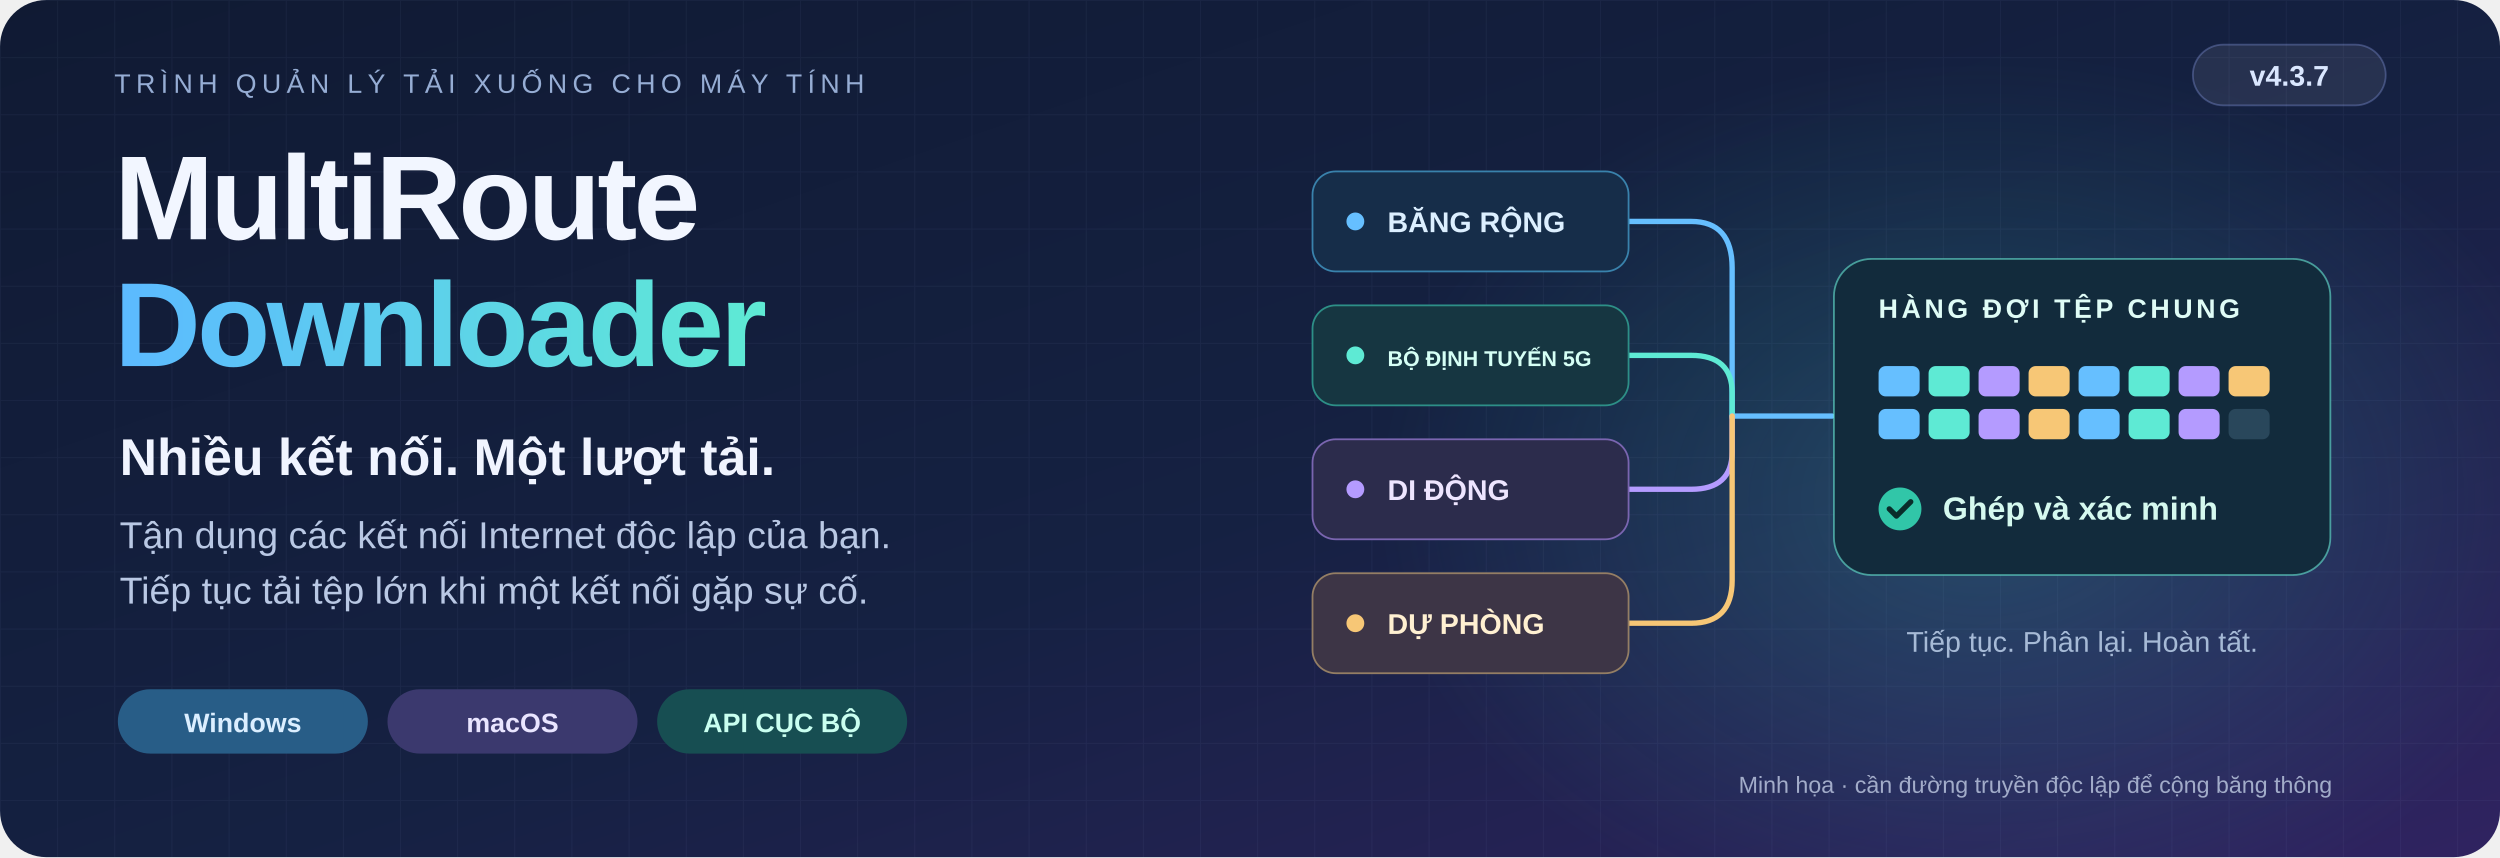
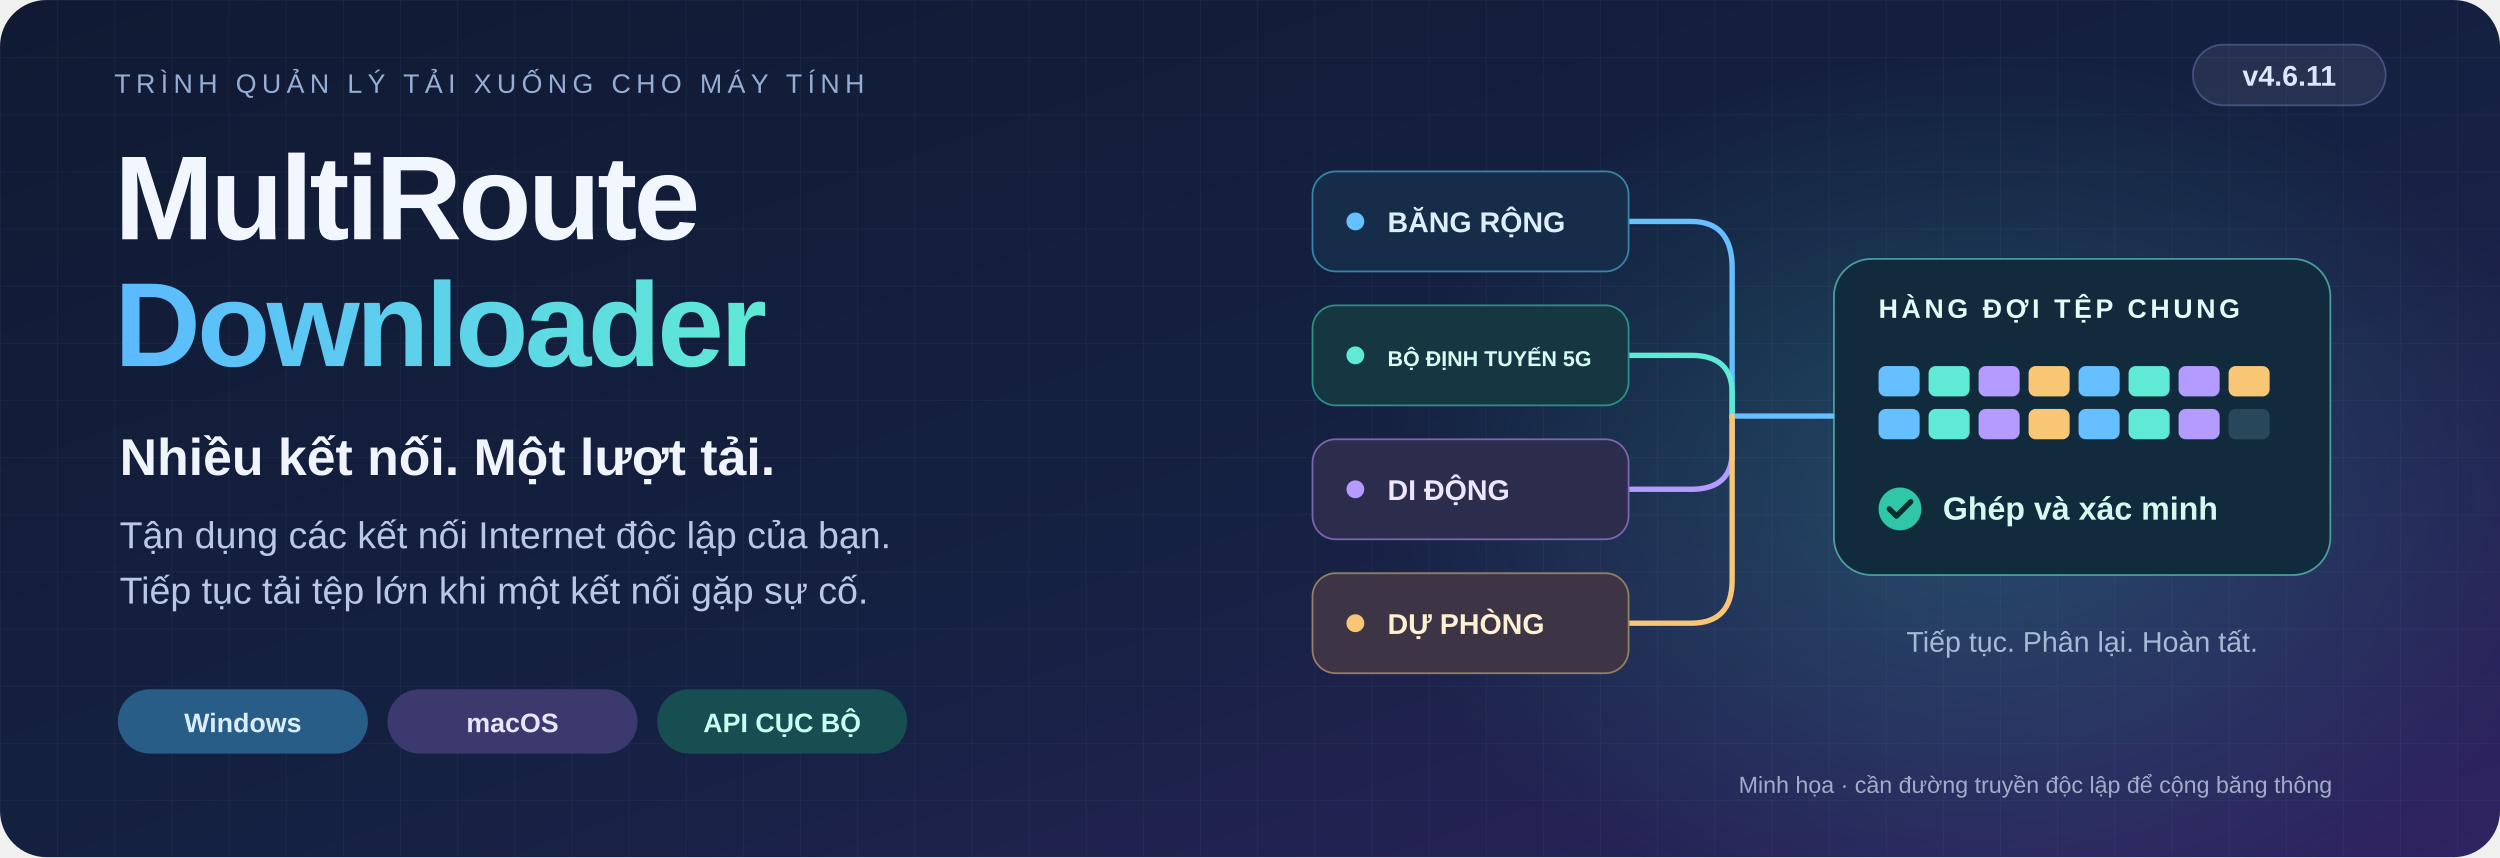
<svg xmlns="http://www.w3.org/2000/svg" width="1400" height="480" viewBox="0 0 1400 480" role="img" aria-labelledby="title desc" lang="vi" xml:lang="vi">
  <defs>
    <linearGradient id="bg" x2="1" y2="1">
      <stop stop-color="#101a33" />
      <stop offset=".55" stop-color="#152142" />
      <stop offset="1" stop-color="#302361" />
    </linearGradient>
    <radialGradient id="glow">
      <stop stop-color="#42d9cc" stop-opacity=".22" />
      <stop offset="1" stop-color="#42d9cc" stop-opacity="0" />
    </radialGradient>
    <linearGradient id="accent">
      <stop stop-color="#5cbaff" />
      <stop offset="1" stop-color="#5eead4" />
    </linearGradient>
    <pattern id="grid" width="32" height="32" patternUnits="userSpaceOnUse">
      <path d="M32 0H0V32" fill="none" stroke="#8b9fca" stroke-opacity=".065" />
    </pattern>
  </defs>
  <rect width="1400" height="480" rx="26" fill="url(#bg)" />
  <rect width="1400" height="480" rx="26" fill="url(#grid)" />
  <ellipse cx="1110" cy="280" rx="340" ry="250" fill="url(#glow)" />
  <g font-family="Arial,Helvetica,sans-serif">
    <text x="64" y="52" fill="#96add4" font-size="15" letter-spacing="3">TRÌNH QUẢN LÝ TẢI XUỐNG CHO MÁY TÍNH</text>
    <rect x="1228" y="25" width="108" height="34" rx="17" fill="#ffffff" fill-opacity=".08" stroke="#9cafff" stroke-opacity=".3" />
-     <text x="1282" y="48" text-anchor="middle" fill="#dae7ff" font-size="16" font-weight="bold">v4.3.7</text>
+     <text x="1282" y="48" text-anchor="middle" fill="#dae7ff" font-size="16" font-weight="bold">v4.6.11</text>
    <text x="64" y="134" fill="#f2f6ff" font-size="67" font-weight="bold" letter-spacing="-2">MultiRoute</text>
    <text x="64" y="205" fill="url(#accent)" font-size="67" font-weight="bold" letter-spacing="-2">Downloader</text>
    <text x="67" y="266" fill="#f0f4ff" font-size="29" font-weight="bold">Nhiều kết nối. Một lượt tải.</text>
    <text x="67" y="307" fill="#b9c8e4" font-size="21">Tận dụng các kết nối Internet độc lập của bạn.</text>
    <text x="67" y="338" fill="#b9c8e4" font-size="21">Tiếp tục tải tệp lớn khi một kết nối gặp sự cố.</text>
    <g font-size="15" font-weight="bold">
      <rect x="66" y="386" width="140" height="36" rx="18" fill="#285d87" />
      <text x="136" y="410" text-anchor="middle" fill="#dbeeff">Windows</text>
      <rect x="217" y="386" width="140" height="36" rx="18" fill="#3b396e" />
      <text x="287" y="410" text-anchor="middle" fill="#e9e5ff">macOS</text>
      <rect x="368" y="386" width="140" height="36" rx="18" fill="#174e52" />
      <text x="438" y="410" text-anchor="middle" fill="#c9fff0">API CỤC BỘ</text>
    </g>
    <g fill="none" stroke-width="3" stroke-linecap="round">
      <path d="M912 124H947Q970 124 970 150V233H1026" stroke="#66bfff" />
      <path d="M912 199H947Q970 199 970 220V233" stroke="#5eead4" />
      <path d="M912 274H947Q970 274 970 253V233" stroke="#b49bff" />
      <path d="M912 349H947Q970 349 970 325V233" stroke="#f7c776" />
    </g>
    <g font-size="16" font-weight="bold">
      <rect x="735" y="96" width="177" height="56" rx="13" fill="#162d49" stroke="#3982ac" />
      <circle cx="759" cy="124" r="5" fill="#66bfff" />
      <text x="777" y="130" fill="#dcefff">BĂNG RỘNG</text>
      <rect x="735" y="171" width="177" height="56" rx="13" fill="#163641" stroke="#2d8f87" />
      <circle cx="759" cy="199" r="5" fill="#5eead4" />
      <text x="777" y="205" fill="#d5fff5" font-size="12.026">BỘ ĐỊNH TUYẾN 5G</text>
      <rect x="735" y="246" width="177" height="56" rx="13" fill="#2c2c4c" stroke="#7a65b0" />
      <circle cx="759" cy="274" r="5" fill="#b49bff" />
      <text x="777" y="280" fill="#eee5ff">DI ĐỘNG</text>
      <rect x="735" y="321" width="177" height="56" rx="13" fill="#3d3546" stroke="#947e64" />
      <circle cx="759" cy="349" r="5" fill="#f7c776" />
      <text x="777" y="355" fill="#fff0d1">DỰ PHÒNG</text>
    </g>
    <rect x="1027" y="145" width="278" height="177" rx="21" fill="#122b3c" stroke="#68e7d4" stroke-opacity=".6" />
    <text x="1052" y="178" fill="#dffcf6" font-size="15" font-weight="bold" letter-spacing="2">HÀNG ĐỢI TỆP CHUNG</text>
    <rect x="1052" y="205" width="23" height="17" rx="4" fill="#66bfff" />
    <rect x="1080" y="205" width="23" height="17" rx="4" fill="#5eead4" />
    <rect x="1108" y="205" width="23" height="17" rx="4" fill="#b49bff" />
    <rect x="1136" y="205" width="23" height="17" rx="4" fill="#f7c776" />
    <rect x="1164" y="205" width="23" height="17" rx="4" fill="#66bfff" />
    <rect x="1192" y="205" width="23" height="17" rx="4" fill="#5eead4" />
    <rect x="1220" y="205" width="23" height="17" rx="4" fill="#b49bff" />
    <rect x="1248" y="205" width="23" height="17" rx="4" fill="#f7c776" />
    <rect x="1052" y="229" width="23" height="17" rx="4" fill="#66bfff" />
    <rect x="1080" y="229" width="23" height="17" rx="4" fill="#5eead4" />
    <rect x="1108" y="229" width="23" height="17" rx="4" fill="#b49bff" />
    <rect x="1136" y="229" width="23" height="17" rx="4" fill="#f7c776" />
    <rect x="1164" y="229" width="23" height="17" rx="4" fill="#66bfff" />
    <rect x="1192" y="229" width="23" height="17" rx="4" fill="#5eead4" />
    <rect x="1220" y="229" width="23" height="17" rx="4" fill="#b49bff" />
    <rect x="1248" y="229" width="23" height="17" rx="4" fill="#29475b" />
    <circle cx="1064" cy="285" r="12" fill="#31c6a8" />
    <path d="m1058 285 4 4 8-8" stroke="#092d2a" stroke-width="3" fill="none" stroke-linecap="round" stroke-linejoin="round" />
    <text x="1088" y="291" fill="#d5f9ef" font-size="18" font-weight="bold">Ghép và xác minh</text>
    <text x="1166" y="365" text-anchor="middle" fill="#a6bad6" font-size="16">Tiếp tục. Phân lại. Hoàn tất.</text>
    <text x="1306" y="444" text-anchor="end" fill="#a2acc9" font-size="13">Minh họa · cần đường truyền độc lập để cộng băng thông</text>
  </g>
</svg>
